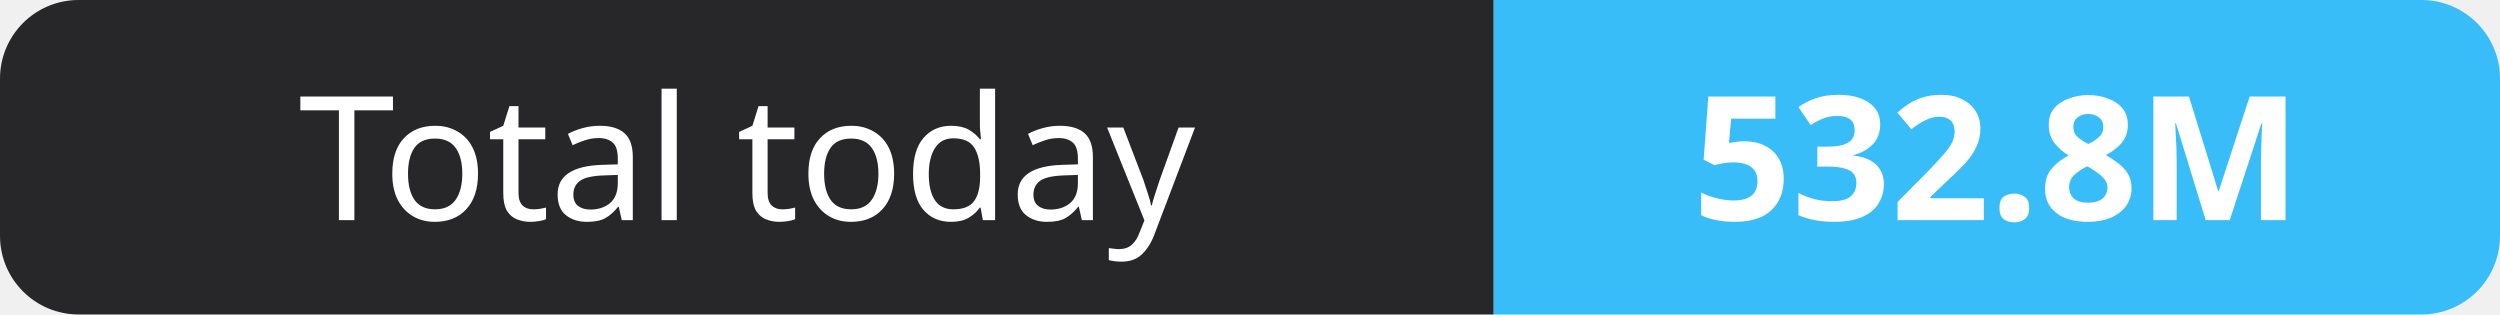
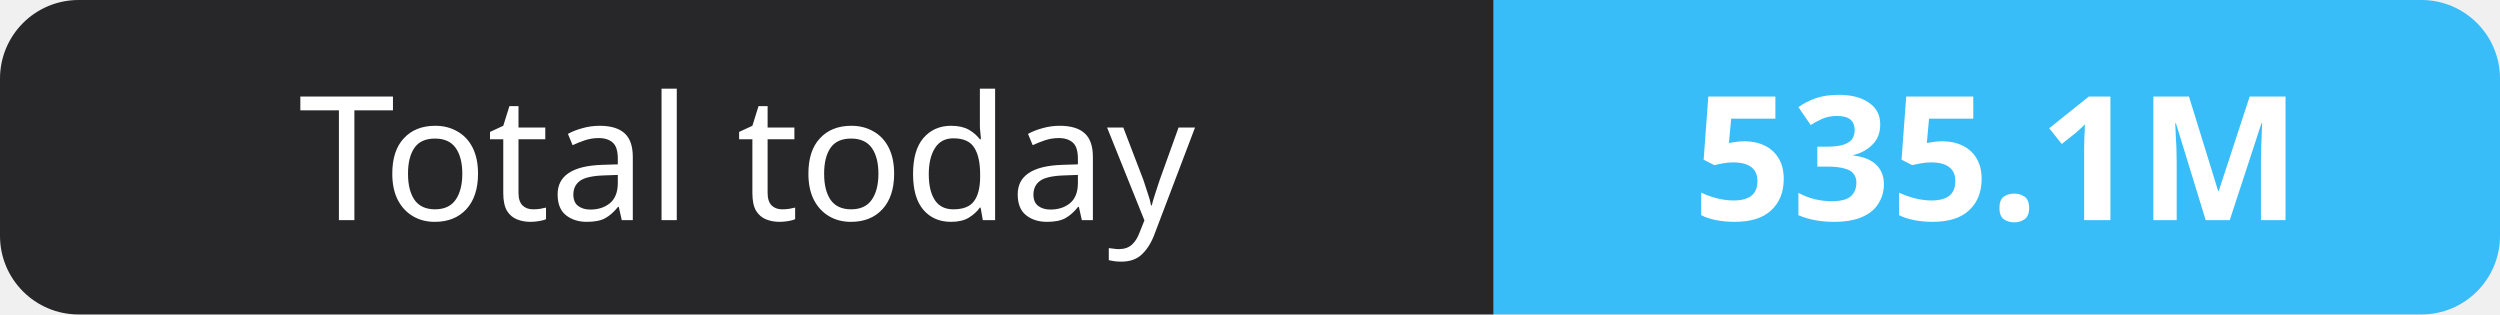
- <svg xmlns="http://www.w3.org/2000/svg" width="159" height="20" role="img" aria-label="Total today: 532.8M">
+ <svg xmlns="http://www.w3.org/2000/svg" width="159" height="20" role="img" aria-label="Total today: 535.1M">
  <clipPath id="r">
    <rect width="159" height="20" rx="5" fill="#fff" />
  </clipPath>
  <g clip-path="url(#r)">
    <rect width="95" height="20" fill="#27272a" />
    <rect x="95" width="64" height="20" fill="#38bdf8" />
  </g>
  <g fill="#fff" text-anchor="middle" font-family="Verdana,Geneva,sans-serif" font-size="11">
    <text x="47.5" y="14">Total today</text>
-     <text x="127.0" y="14" font-weight="700">532.8M</text>
+     <text x="127.0" y="14" font-weight="700">535.1M</text>
  </g>
</svg>
